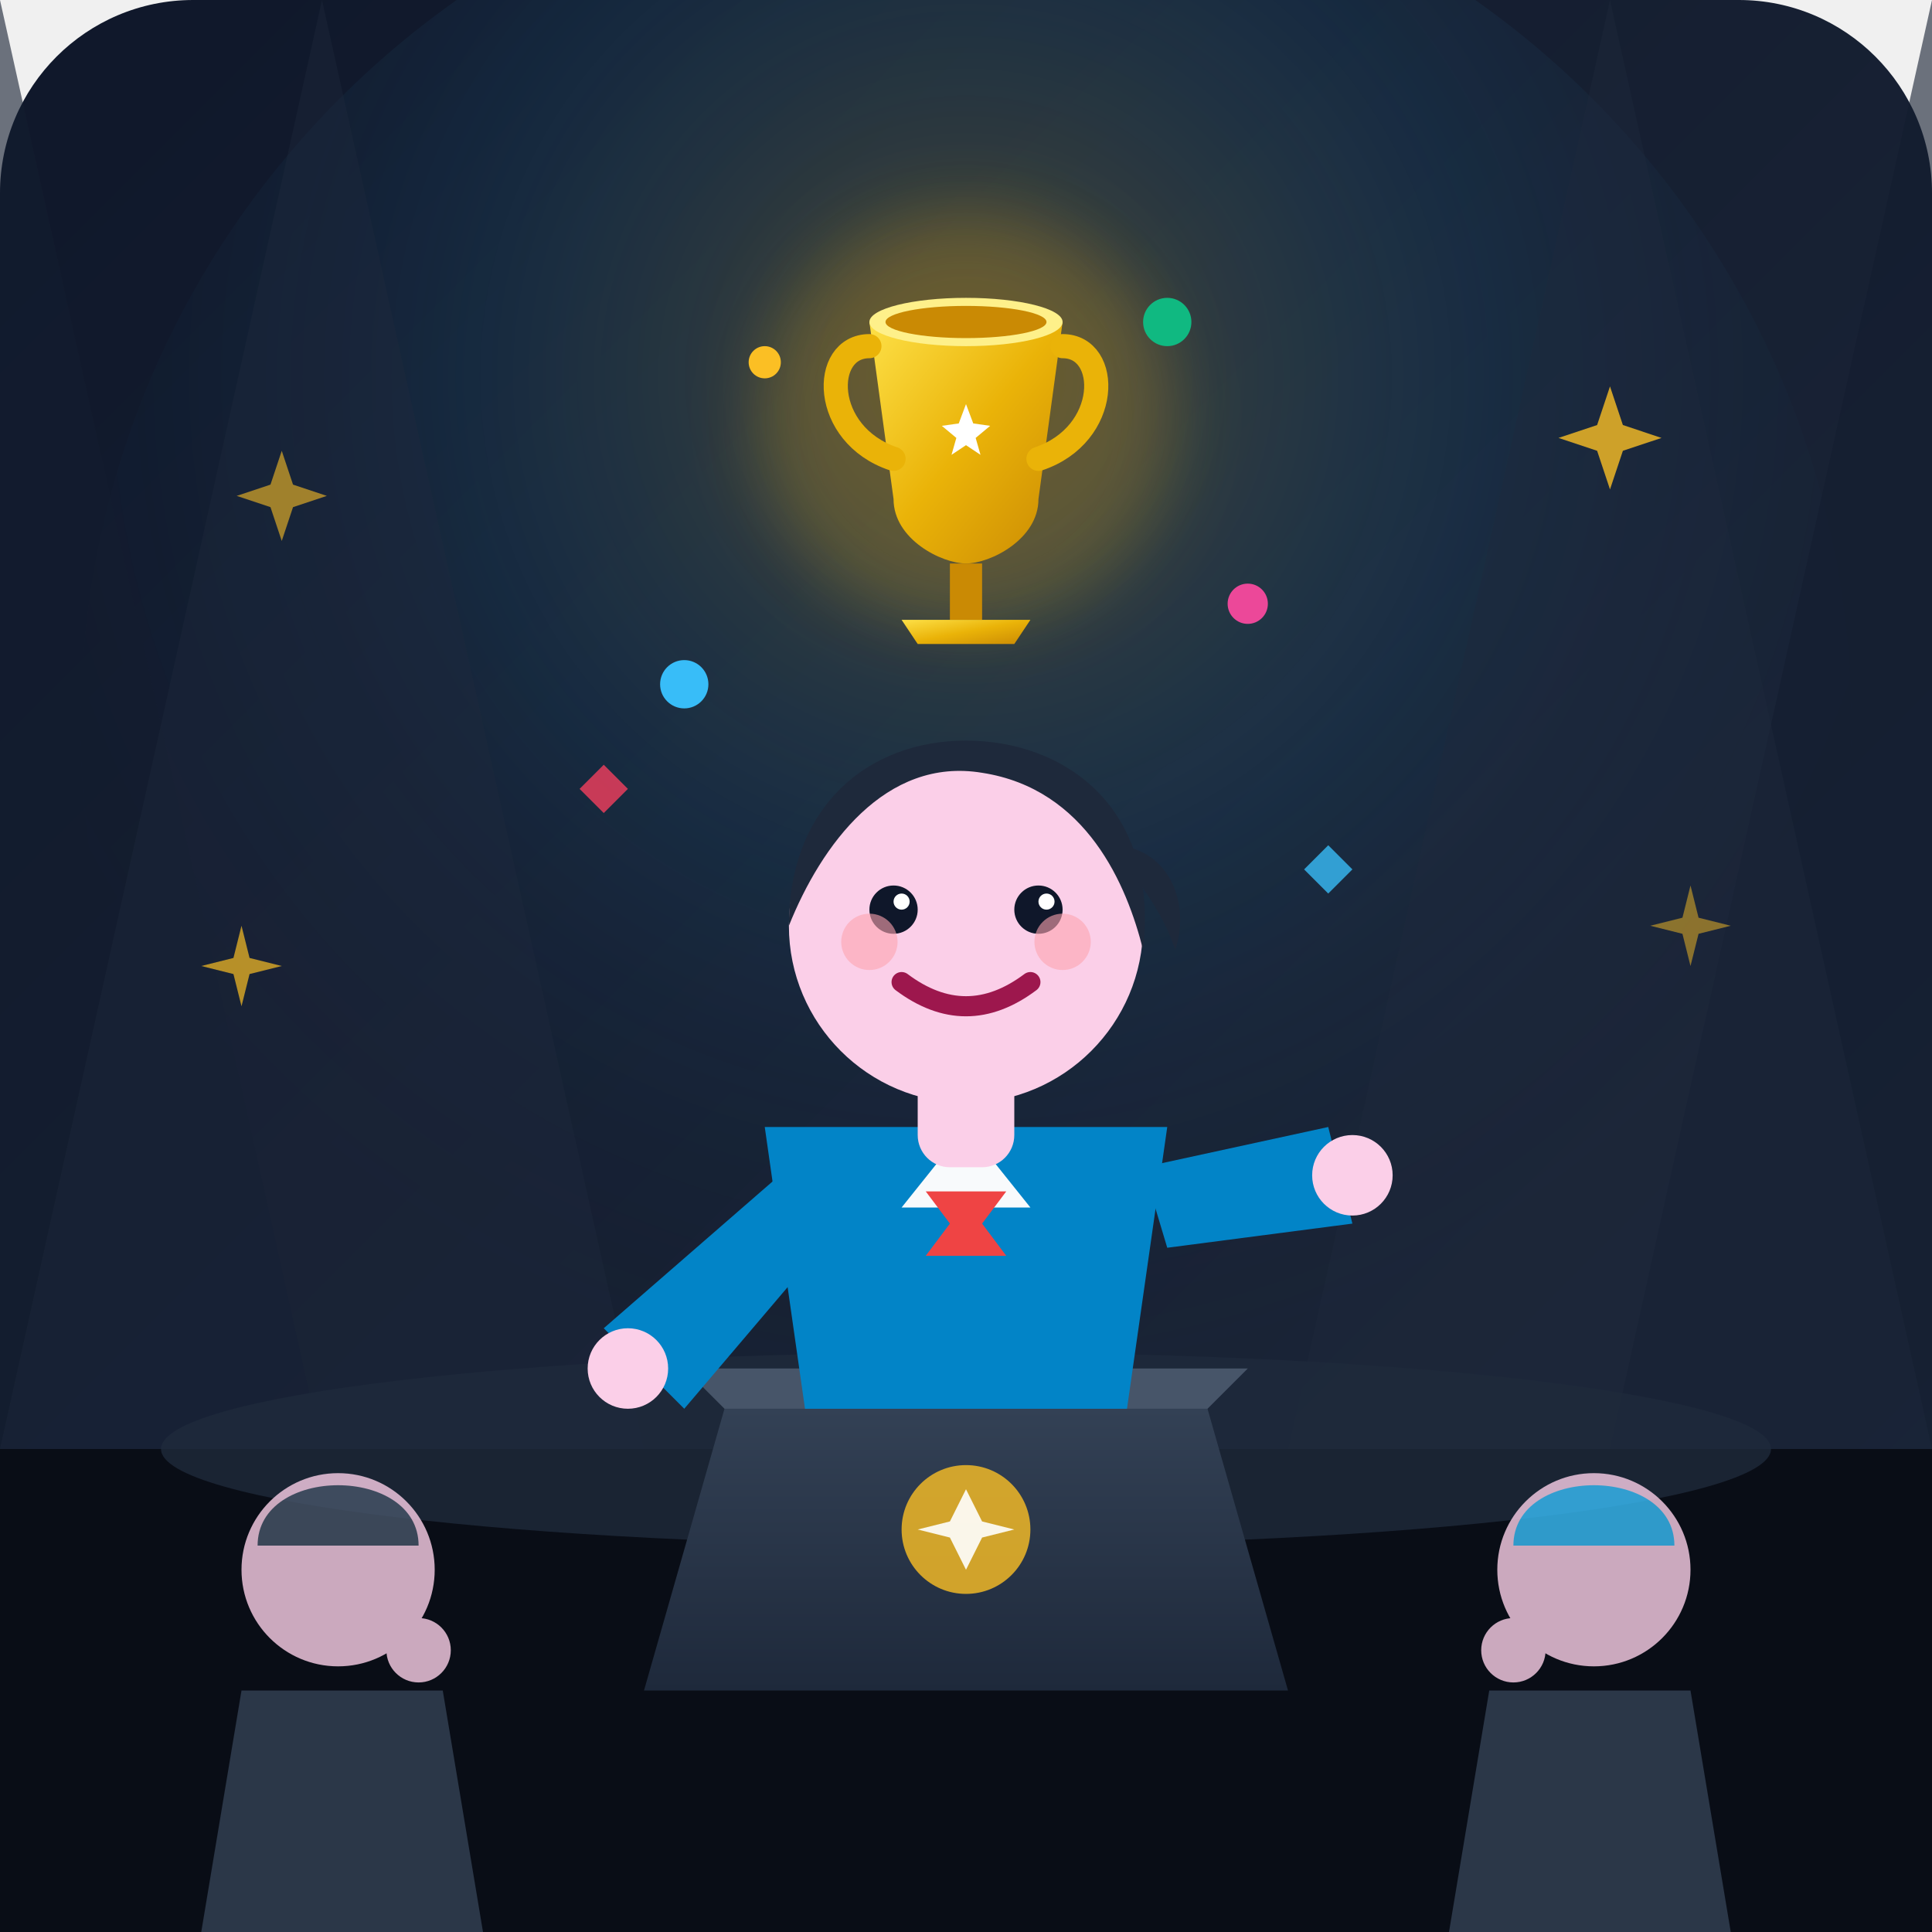
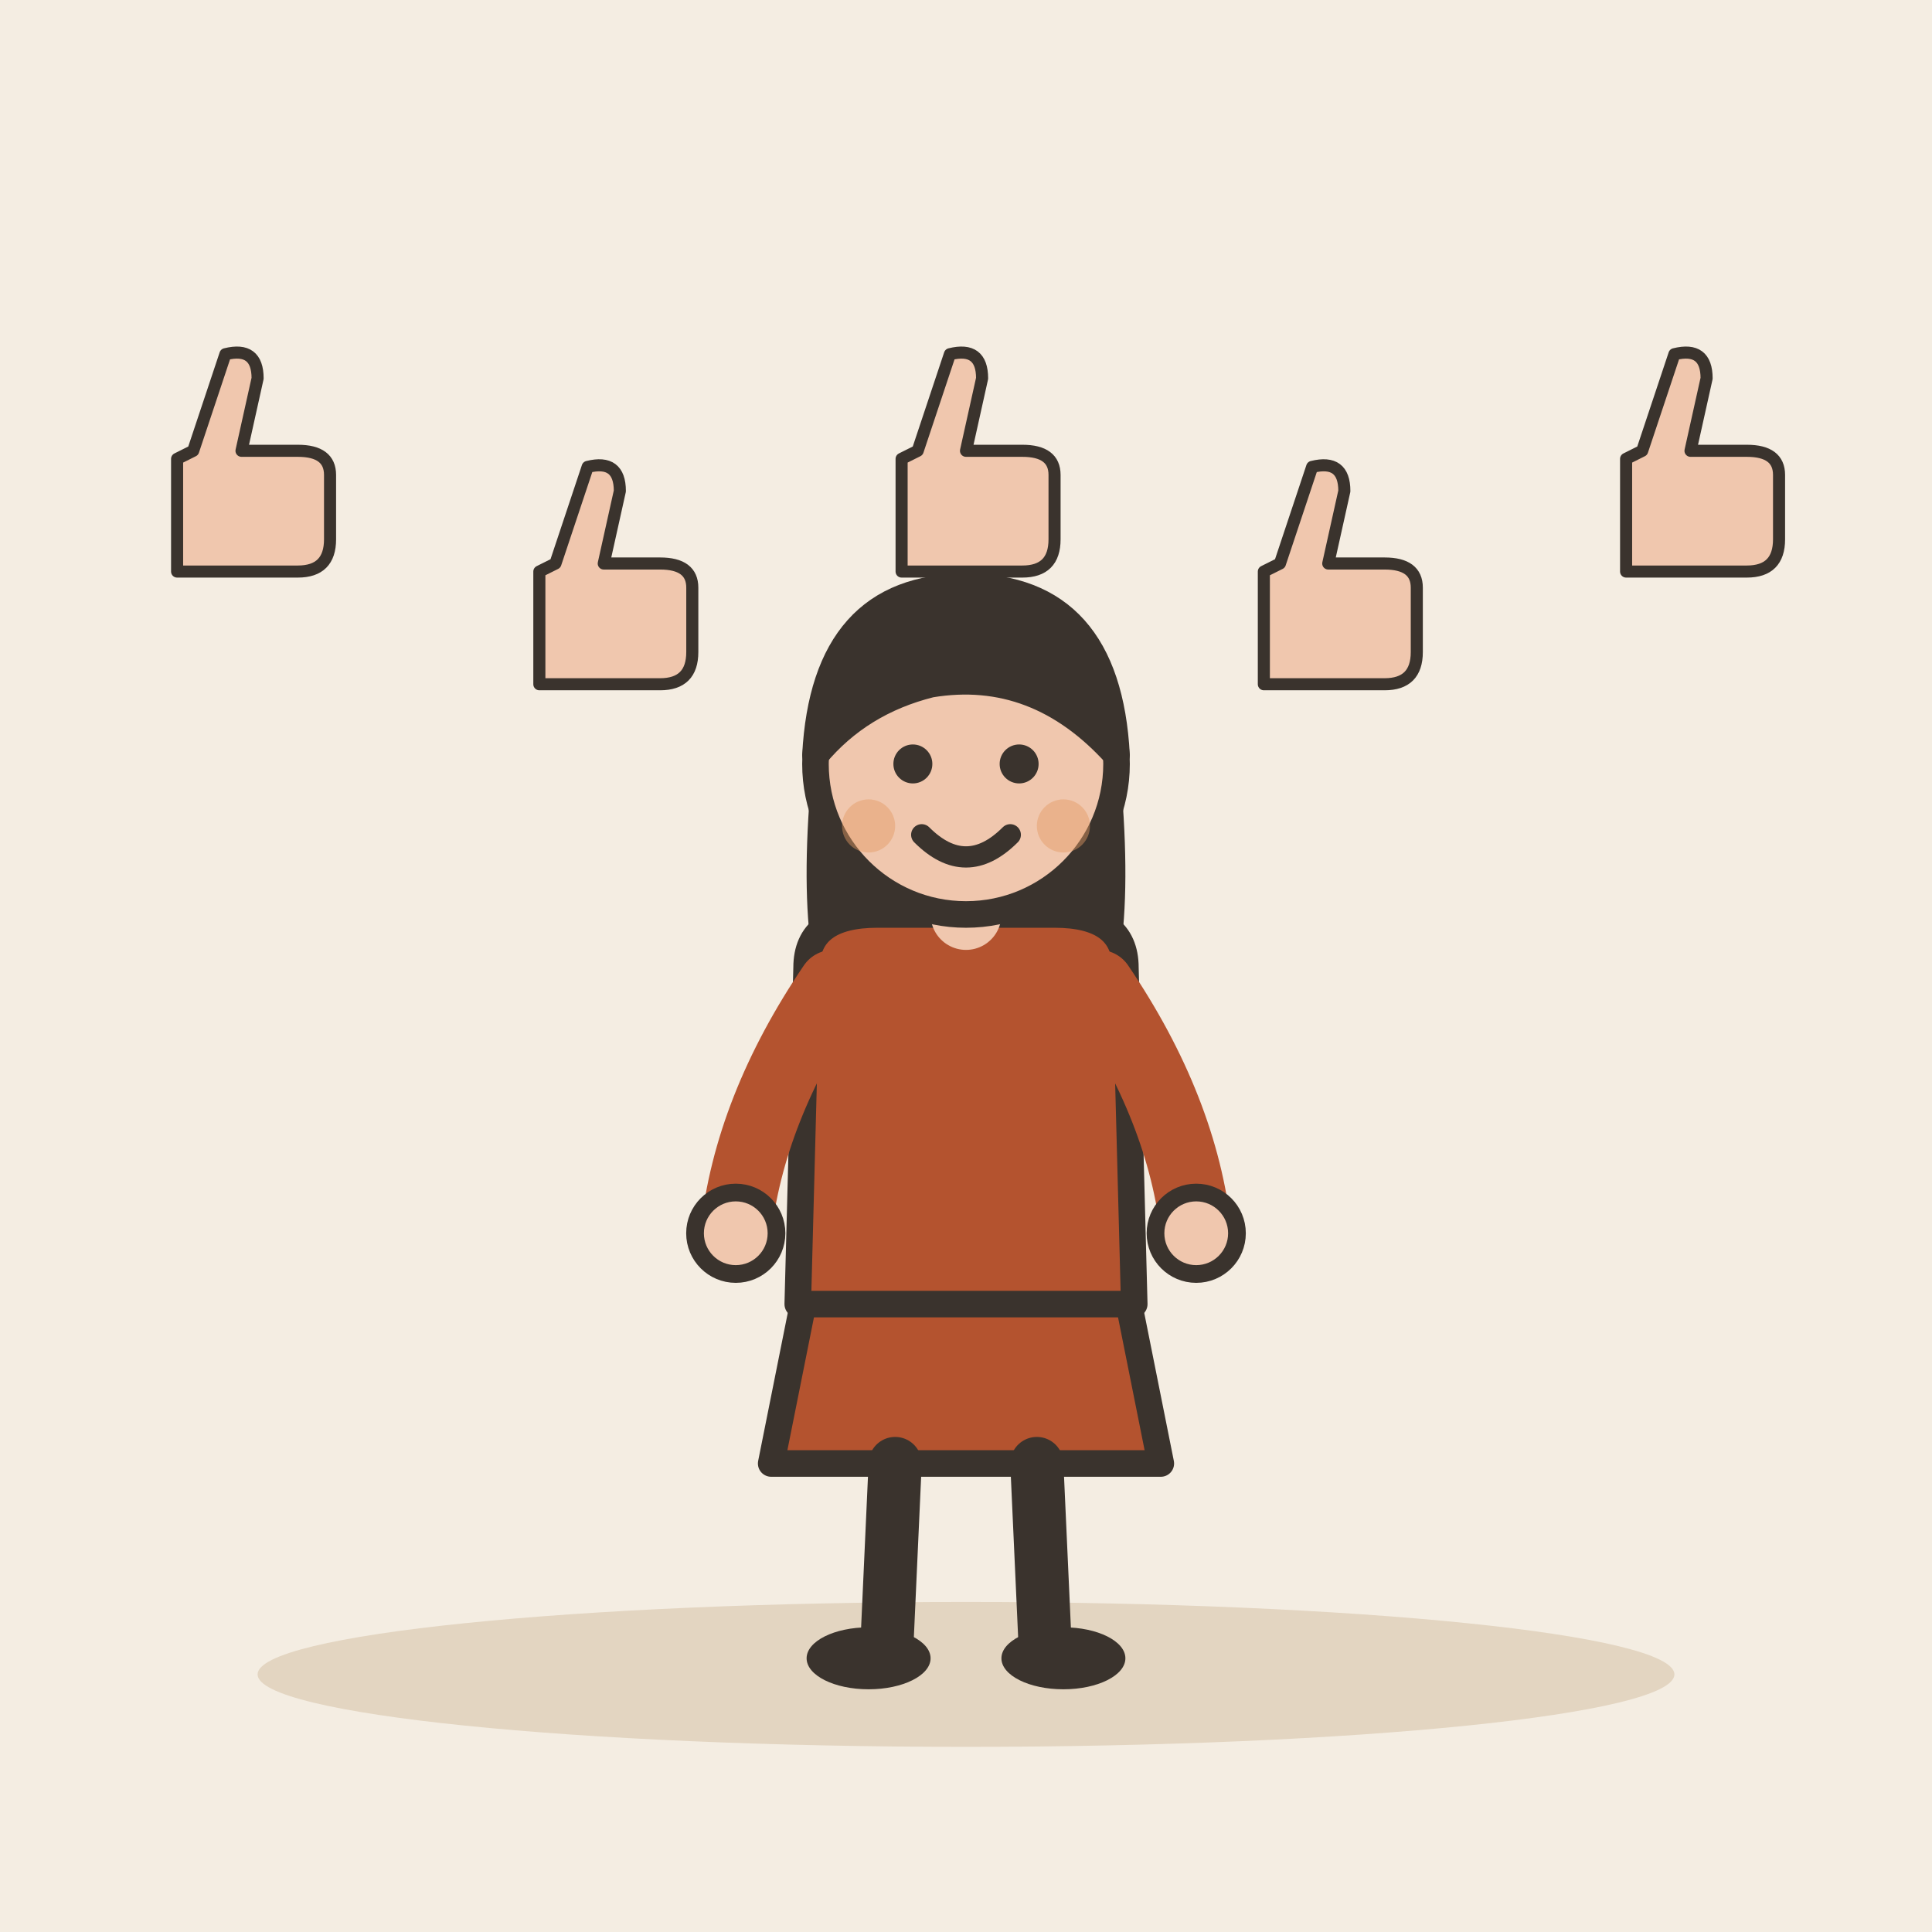
- <svg xmlns="http://www.w3.org/2000/svg" width="240" height="240" viewBox="0 0 240 240">
-   <defs>
-     <linearGradient id="bg-grad" x1="0%" y1="0%" x2="100%" y2="100%">
-       <stop offset="0%" stop-color="#0f172a" />
-       <stop offset="100%" stop-color="#1e293b" />
-     </linearGradient>
-     <radialGradient id="spotlight" cx="50%" cy="30%" r="60%" fx="50%" fy="30%">
-       <stop offset="0%" stop-color="#fbbf24" stop-opacity="0.25" />
-       <stop offset="50%" stop-color="#38bdf8" stop-opacity="0.08" />
-       <stop offset="100%" stop-color="#0f172a" stop-opacity="0" />
-     </radialGradient>
-     <linearGradient id="gold-grad" x1="0%" y1="0%" x2="100%" y2="100%">
-       <stop offset="0%" stop-color="#fde047" />
-       <stop offset="50%" stop-color="#eab308" />
-       <stop offset="100%" stop-color="#ca8a04" />
-     </linearGradient>
-     <linearGradient id="wood-grad" x1="0%" y1="0%" x2="0%" y2="100%">
-       <stop offset="0%" stop-color="#334155" />
-       <stop offset="100%" stop-color="#1e293b" />
-     </linearGradient>
-   </defs>
-   <rect width="240" height="240" rx="24" fill="url(#bg-grad)" />
-   <circle cx="120" cy="90" r="110" fill="url(#spotlight)" />
-   <path d="M0 0 L40 180 L0 180 Z" fill="#131c2e" opacity="0.6" />
-   <path d="M240 0 L200 180 L240 180 Z" fill="#131c2e" opacity="0.6" />
-   <path d="M40 0 L80 180 L0 180 Z" fill="#1e293b" opacity="0.4" />
-   <path d="M200 0 L160 180 L240 180 Z" fill="#1e293b" opacity="0.4" />
-   <path d="M0 180 L240 180 L240 240 L0 240 Z" fill="#090d16" />
-   <ellipse cx="120" cy="180" rx="100" ry="12" fill="#1e293b" opacity="0.8" />
-   <g fill="#fbbf24">
-     <path d="M40 60 L42 66 L48 68 L42 70 L40 76 L38 70 L32 68 L38 66 Z" opacity="0.6" transform="scale(0.7) translate(10, 20)" />
-     <path d="M200 50 L202 56 L208 58 L202 60 L200 66 L198 60 L192 58 L198 56 Z" opacity="0.8" transform="scale(0.8) translate(50, 10)" />
-     <path d="M210 110 L211 114 L215 115 L211 116 L210 120 L209 116 L205 115 L209 114 Z" opacity="0.5" />
-     <path d="M30 115 L31 119 L35 120 L31 121 L30 125 L29 121 L25 120 L29 119 Z" opacity="0.7" />
+ <svg xmlns="http://www.w3.org/2000/svg" viewBox="0 0 240 240" data-style="editorial">
+   <rect width="240" height="240" fill="#F4EDE2" />
+   <ellipse cx="120" cy="208" rx="88" ry="9" fill="#E3D5C1" />
+   <g transform="translate(120 206) scale(1.1 1.1)">
+     <path d="M-18 -42L-22 -22L22 -22L18 -42Z" fill="#B4532F" stroke="#3A332D" stroke-width="3" stroke-linecap="round" stroke-linejoin="round" />
+     <path d="M-8 -22L-9 0" stroke="#3A332D" stroke-width="6" stroke-linecap="round" fill="none" />
+     <path d="M8 -22L9 0" stroke="#3A332D" stroke-width="6" stroke-linecap="round" fill="none" />
+     <ellipse cx="-11" cy="0" rx="7" ry="3.5" fill="#3A332D" />
+     <ellipse cx="11" cy="0" rx="7" ry="3.5" fill="#3A332D" />
+     <path d="M-17 -104Q-20 -78 -14 -70L-6 -78L6 -78L14 -70Q20 -78 17 -104Z" fill="#3A332D" />
+     <path d="M-18 -78Q-18 -84 -10 -84L10 -84Q18 -84 18 -78L19 -40L-19 -40Z" fill="#B4532F" stroke="#3A332D" stroke-width="3" stroke-linecap="round" stroke-linejoin="round" />
+     <path d="M-15 -76Q-24.5 -62 -26 -48" fill="none" stroke="#B4532F" stroke-width="8" stroke-linecap="round" stroke-linejoin="round" />
+     <circle cx="-26" cy="-48" r="4.6" fill="#F0C7AE" stroke="#3A332D" stroke-linecap="round" stroke-linejoin="round" stroke-width="2" />
+     <path d="M15 -76Q24.5 -62 26 -48" fill="none" stroke="#B4532F" stroke-width="8" stroke-linecap="round" stroke-linejoin="round" />
+     <circle cx="26" cy="-48" r="4.6" fill="#F0C7AE" stroke="#3A332D" stroke-linecap="round" stroke-linejoin="round" stroke-width="2" />
+     <path d="M0 -84L0 -88" stroke="#F0C7AE" stroke-width="8" stroke-linecap="round" fill="none" />
+     <circle cx="0" cy="-101" r="17" fill="#F0C7AE" stroke="#3A332D" stroke-width="3" stroke-linecap="round" stroke-linejoin="round" />
+     <path d="M-17 -102Q-16 -121 0 -121Q16 -121 17 -102Q8 -112 -4 -110Q-12 -108 -17 -102Z" fill="#3A332D" stroke="#3A332D" stroke-width="3" stroke-linecap="round" stroke-linejoin="round" />
+     <circle cx="-6" cy="-101" r="2.2" fill="#3A332D" />
+     <circle cx="6" cy="-101" r="2.2" fill="#3A332D" />
+     <path d="M-5 -93Q0 -88 5 -93" fill="none" stroke="#3A332D" stroke-width="2.4" stroke-linecap="round" stroke-linejoin="round" />
+     <circle cx="-11" cy="-94" r="3" fill="#E39A62" opacity="0.45" />
+     <circle cx="11" cy="-94" r="3" fill="#E39A62" opacity="0.45" />
  </g>
-   <path d="M90 175 L150 175 L160 210 L80 210 Z" fill="url(#wood-grad)" />
-   <path d="M85 170 L155 170 L150 175 L90 175 Z" fill="#475569" />
-   <circle cx="120" cy="190" r="8" fill="#fbbf24" opacity="0.8" />
-   <path d="M120 185 L122 189 L126 190 L122 191 L120 195 L118 191 L114 190 L118 189 Z" fill="#fff" opacity="0.9" />
-   <path d="M100 175 L140 175 L145 140 L95 140 Z" fill="#0284c7" />
-   <polygon points="120,140 112,150 128,150" fill="#f8fafc" />
-   <path d="M115,148 L125,148 L122,152 L125,156 L115,156 L118,152 Z" fill="#ef4444" />
-   <rect x="114" y="130" width="12" height="15" fill="#fbcfe8" rx="4" />
-   <circle cx="120" cy="115" r="22" fill="#fbcfe8" />
-   <path d="M98 115 C98 100, 108 92, 120 92 C132 92, 144 100, 142 118 C140 110, 135 98, 122 96 C110 94, 102 105, 98 115 Z" fill="#1e293b" />
-   <path d="M138 105 C145 105, 148 112, 146 118 C144 112, 140 108, 138 105 Z" fill="#1e293b" />
-   <path d="M112 122 Q120 128 128 122" stroke="#9d174d" stroke-width="2.5" fill="none" stroke-linecap="round" />
-   <circle cx="111" cy="113" r="3" fill="#0f172a" />
-   <circle cx="129" cy="113" r="3" fill="#0f172a" />
-   <circle cx="112" cy="112" r="1" fill="#fff" />
-   <circle cx="130" cy="112" r="1" fill="#fff" />
-   <circle cx="108" cy="117" r="3.5" fill="#fda4af" opacity="0.6" />
-   <circle cx="132" cy="117" r="3.5" fill="#fda4af" opacity="0.6" />
-   <path d="M98 145 L75 165 L85 175 L102 155 Z" fill="#0284c7" />
-   <circle cx="78" cy="170" r="5" fill="#fbcfe8" />
-   <path d="M142 145 L165 140 L168 152 L145 155 Z" fill="#0284c7" />
-   <circle cx="168" cy="146" r="5" fill="#fbcfe8" />
-   <g transform="translate(120, 52)">
-     <circle cx="0" cy="0" r="26" fill="#fbbf24" opacity="0.2" filter="blur(4px)" />
-     <path d="M-12 -12 L12 -12 L9 10 C9 15, 3 18, 0 18 C-3 18, -9 15, -9 10 Z" fill="url(#gold-grad)" />
-     <ellipse cx="0" cy="-12" rx="12" ry="3" fill="#fef08a" />
-     <ellipse cx="0" cy="-12" rx="10" ry="2" fill="#ca8a04" />
-     <path d="M-12 -9 C-18 -9, -18 2, -9 5" stroke="#eab308" stroke-width="3" fill="none" stroke-linecap="round" />
-     <path d="M12 -9 C18 -9, 18 2, 9 5" stroke="#eab308" stroke-width="3" fill="none" stroke-linecap="round" />
-     <rect x="-2" y="18" width="4" height="7" fill="#ca8a04" />
-     <path d="M-8 25 L8 25 L6 28 L-6 28 Z" fill="url(#gold-grad)" />
-     <path d="M0 -3 L1.5 1 L5 1.5 L2 4 L3 7.5 L0 5.5 L-3 7.5 L-2 4 L-5 1.5 L-1.5 1 Z" fill="#fff" transform="scale(0.6)" />
+   <g transform="translate(30 60) scale(0.5 0.5)">
+     <path d="M-16 -6L-16 22L14 22Q22 22 22 14L22 -2Q22 -8 14 -8L0 -8L4 -26Q4 -34 -4 -32L-12 -8Z" fill="#F0C7AE" stroke="#3A332D" stroke-width="3" stroke-linecap="round" stroke-linejoin="round" />
  </g>
-   <g opacity="0.8">
-     <path d="M30 210 L55 210 L60 240 L25 240 Z" fill="#334155" />
-     <circle cx="42" cy="195" r="12" fill="#fbcfe8" />
-     <path d="M32 192 C32 182, 52 182, 52 192" fill="#475569" />
-     <circle cx="52" cy="205" r="4" fill="#fbcfe8" />
+   <g transform="translate(75 74) scale(0.5 0.5)">
+     <path d="M-16 -6L-16 22L14 22Q22 22 22 14L22 -2Q22 -8 14 -8L0 -8L4 -26Q4 -34 -4 -32L-12 -8Z" fill="#F0C7AE" stroke="#3A332D" stroke-width="3" stroke-linecap="round" stroke-linejoin="round" />
  </g>
-   <g opacity="0.8">
-     <path d="M185 210 L210 210 L215 240 L180 240 Z" fill="#334155" />
-     <circle cx="198" cy="195" r="12" fill="#fbcfe8" />
-     <path d="M188 192 C188 182, 208 182, 208 192" fill="#38bdf8" />
-     <circle cx="188" cy="205" r="4" fill="#fbcfe8" />
+   <g transform="translate(120 60) scale(0.5 0.5)">
+     <path d="M-16 -6L-16 22L14 22Q22 22 22 14L22 -2Q22 -8 14 -8L0 -8L4 -26Q4 -34 -4 -32L-12 -8Z" fill="#F0C7AE" stroke="#3A332D" stroke-width="3" stroke-linecap="round" stroke-linejoin="round" />
  </g>
-   <circle cx="85" cy="85" r="3" fill="#38bdf8" />
-   <circle cx="155" cy="75" r="2.5" fill="#ec4899" />
-   <circle cx="95" cy="45" r="2" fill="#fbbf24" />
-   <circle cx="145" cy="40" r="3" fill="#10b981" />
-   <path d="M75 95 L78 98 L75 101 L72 98 Z" fill="#f43f5e" opacity="0.8" />
-   <path d="M165 105 L168 108 L165 111 L162 108 Z" fill="#38bdf8" opacity="0.8" />
+   <g transform="translate(165 74) scale(0.5 0.5)">
+     <path d="M-16 -6L-16 22L14 22Q22 22 22 14L22 -2Q22 -8 14 -8L0 -8L4 -26Q4 -34 -4 -32L-12 -8Z" fill="#F0C7AE" stroke="#3A332D" stroke-width="3" stroke-linecap="round" stroke-linejoin="round" />
+   </g>
+   <g transform="translate(210 60) scale(0.5 0.5)">
+     <path d="M-16 -6L-16 22L14 22Q22 22 22 14L22 -2Q22 -8 14 -8L0 -8L4 -26Q4 -34 -4 -32L-12 -8Z" fill="#F0C7AE" stroke="#3A332D" stroke-width="3" stroke-linecap="round" stroke-linejoin="round" />
+   </g>
</svg>
